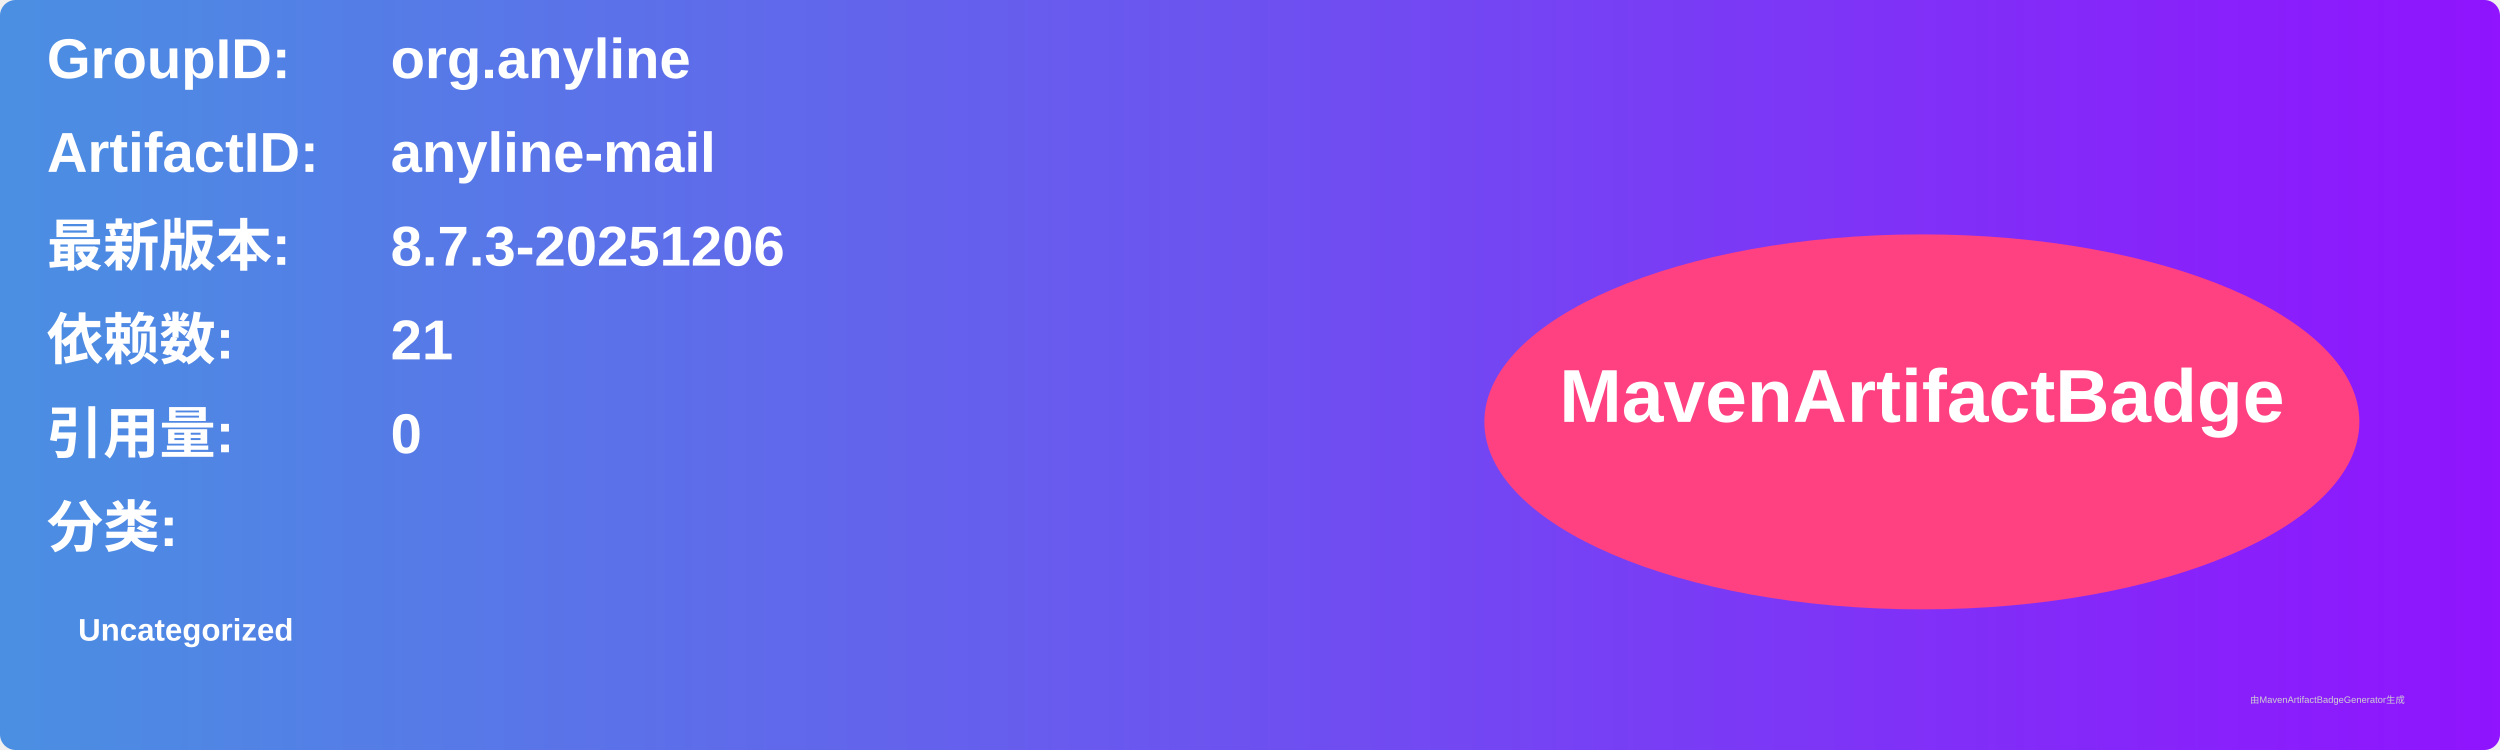
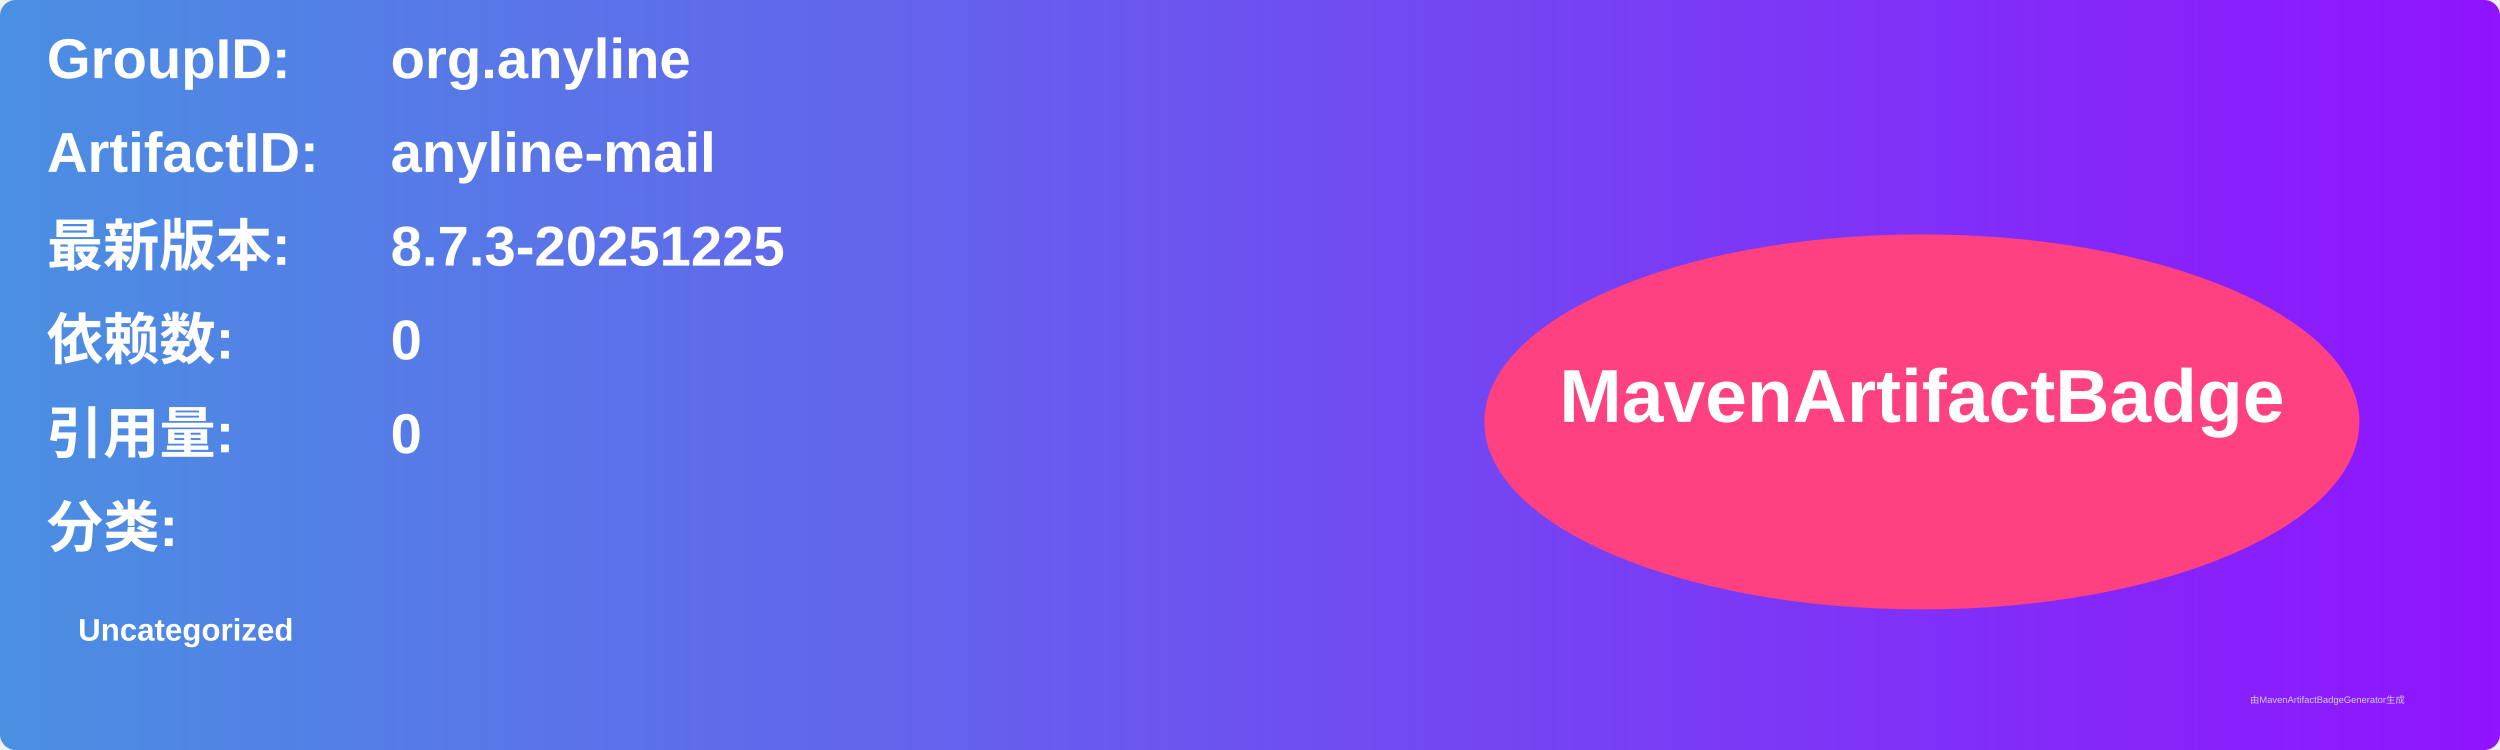
<svg xmlns="http://www.w3.org/2000/svg" width="800" height="240" viewBox="0 0 800 240">
  <linearGradient id="grad" x1="0%" y1="0%" x2="100%" y2="0%">
    <stop offset="0%" stop-color="#4a90e2" />
    <stop offset="100%" stop-color="#9013fe" />
  </linearGradient>
  <rect width="100%" height="100%" rx="5" ry="5" fill="url(#grad)" />
  <g transform="translate(15, 15)">
    <text x="0" y="10" font-family="Arial" font-size="18" fill="white" font-weight="bold" width="260">GroupID:</text>
    <text x="110" y="10" font-family="Arial" font-size="18" fill="white" font-weight="bold" width="460">org.anyline</text>
    <text x="0" y="40" font-family="Arial" font-size="18" fill="white" font-weight="bold" width="260">ArtifactID:</text>
    <text x="110" y="40" font-family="Arial" font-size="18" fill="white" font-weight="bold" width="460">anyline-mail</text>
    <text x="0" y="70" font-family="Arial" font-size="18" fill="white" font-weight="bold">最新版本:</text>
    <text x="110" y="70" font-family="Arial" font-size="18" fill="white" font-weight="bold">
-       <tspan font-weight="bold">8.7.3-20251206</tspan>
+       <tspan font-weight="bold">8.7.3-20251225</tspan>
    </text>
    <text x="0" y="100" font-family="Arial" font-size="18" fill="white" font-weight="bold">依赖数: </text>
    <text x="110" y="100" font-family="Arial" font-size="18" fill="white">
-       <tspan font-weight="bold">21</tspan>
+       <tspan font-weight="bold">0</tspan>
    </text>
    <text x="0" y="130" font-family="Arial" font-size="18" fill="white" font-weight="bold">引用量: </text>
    <text x="110" y="130" font-family="Arial" font-size="18" fill="white">
      <tspan font-weight="bold">0</tspan>
    </text>
    <text x="0" y="160" font-family="Arial" font-size="18" fill="white" font-weight="bold">分类:</text>
    <text x="10" y="190" font-family="Arial" font-size="10" fill="white">
      <tspan font-weight="bold">Uncategorized</tspan>
    </text>
    <ellipse cx="600" cy="120" rx="140" ry="60" fill="#ff4081" />
    <text x="600" y="120" text-anchor="middle" font-family="Arial" font-size="24" fill="white" font-weight="bold">MavenArtifactBadge</text>
  </g>
  <text x="720" y="225" font-family="Arial" font-size="3" fill="#d0d0d0">由MavenArtifactBadgeGenerator生成</text>
</svg>
